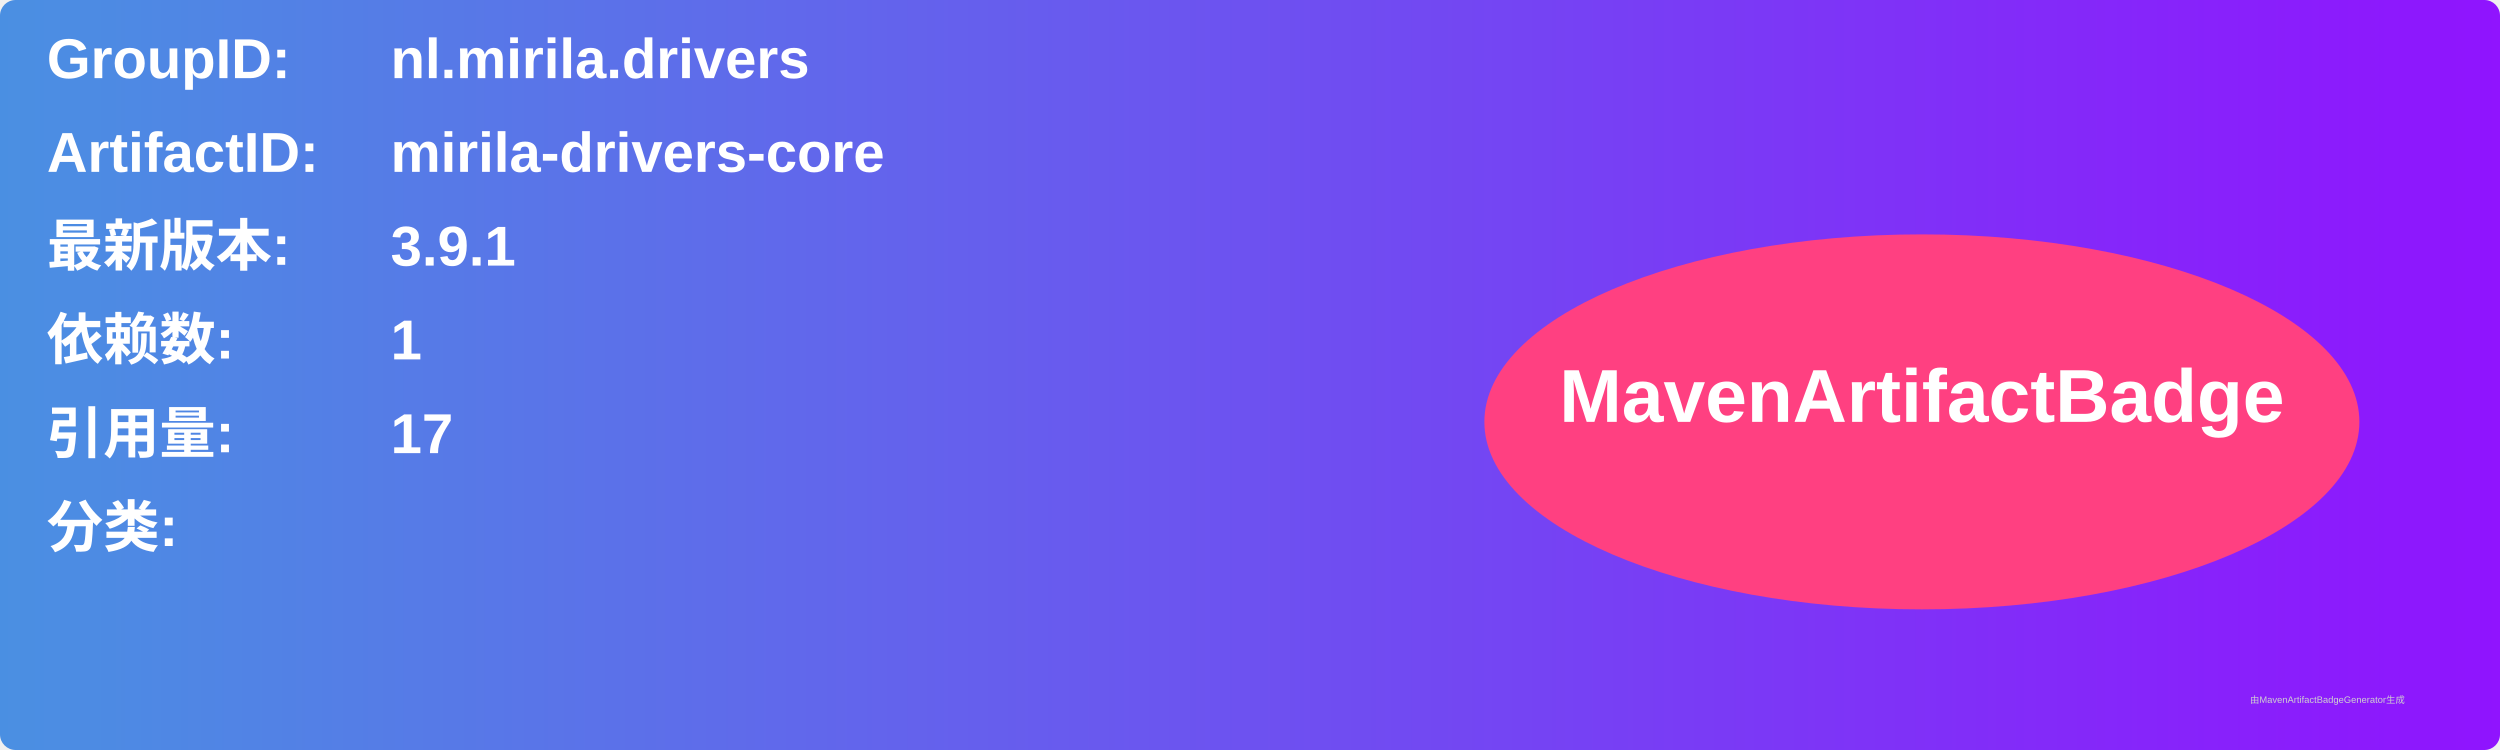
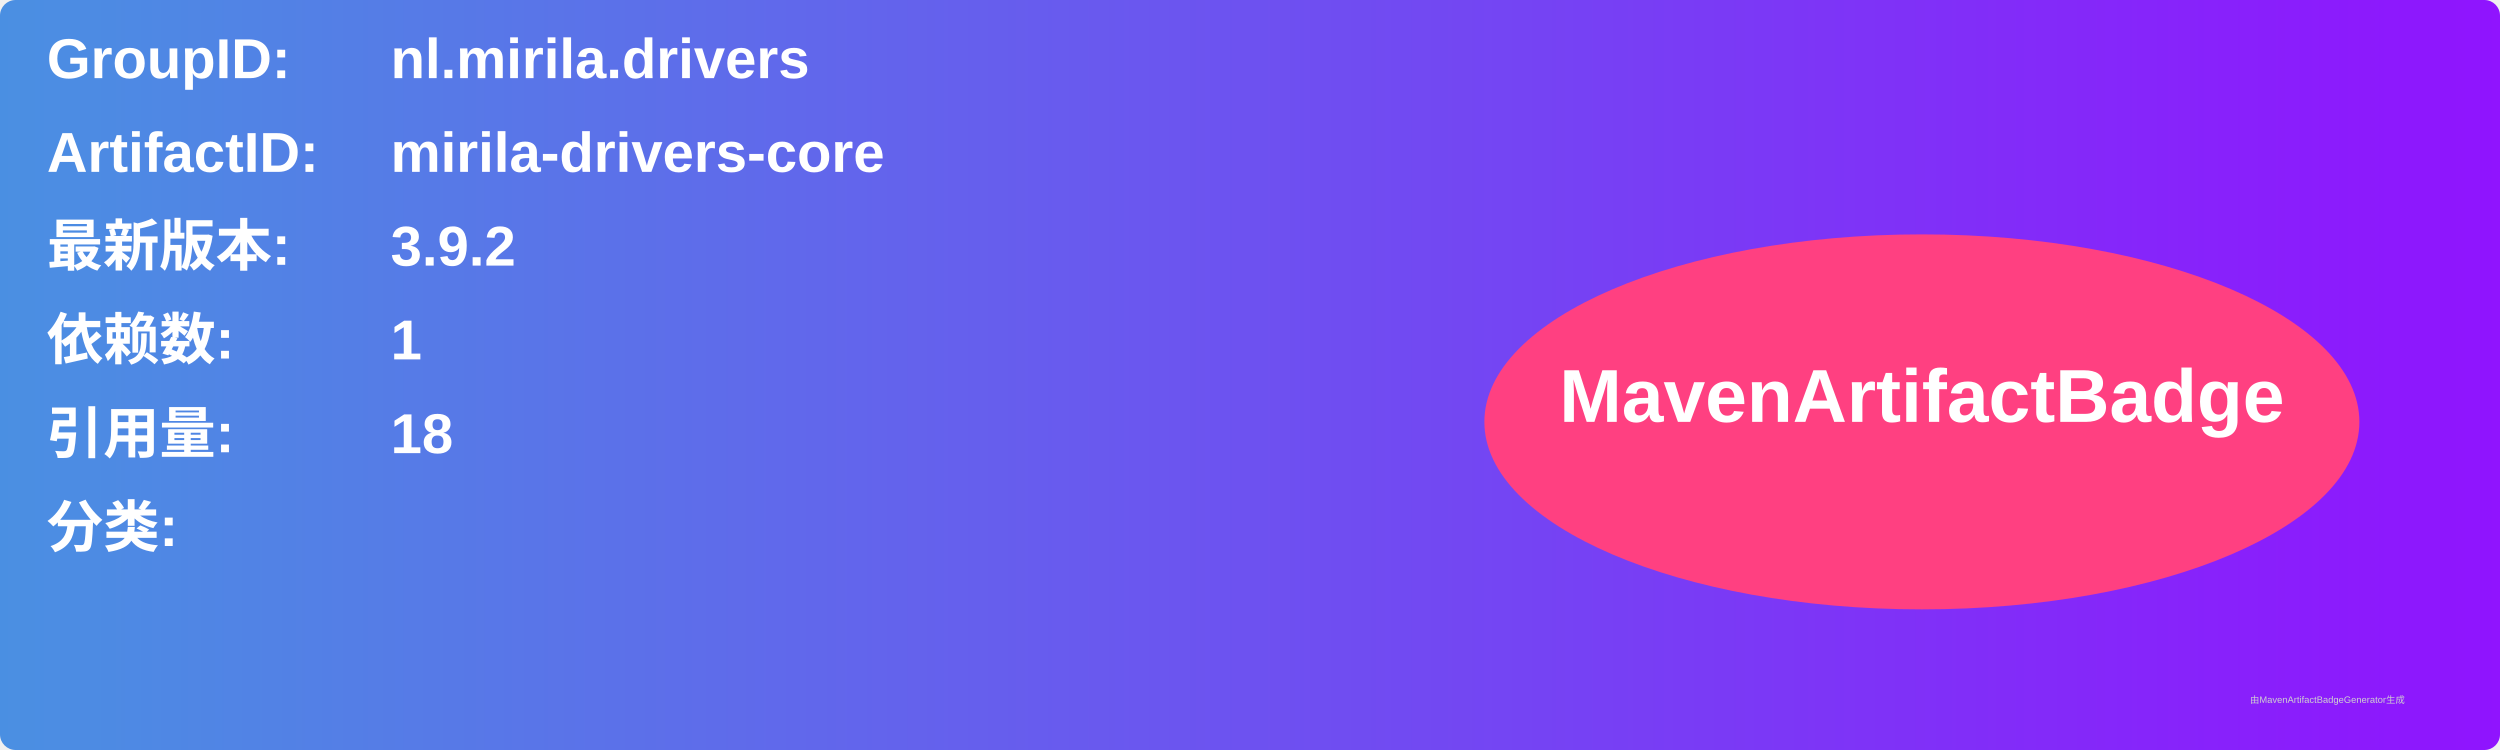
<svg xmlns="http://www.w3.org/2000/svg" width="800" height="240" viewBox="0 0 800 240">
  <linearGradient id="grad" x1="0%" y1="0%" x2="100%" y2="0%">
    <stop offset="0%" stop-color="#4a90e2" />
    <stop offset="100%" stop-color="#9013fe" />
  </linearGradient>
  <rect width="100%" height="100%" rx="5" ry="5" fill="url(#grad)" />
  <g transform="translate(15, 15)">
    <text x="0" y="10" font-family="Arial" font-size="18" fill="white" font-weight="bold" width="260">GroupID:</text>
    <text x="110" y="10" font-family="Arial" font-size="18" fill="white" font-weight="bold" width="460">nl.mirila.drivers</text>
    <text x="0" y="40" font-family="Arial" font-size="18" fill="white" font-weight="bold" width="260">ArtifactID:</text>
    <text x="110" y="40" font-family="Arial" font-size="18" fill="white" font-weight="bold" width="460">mirila-drivers-core</text>
    <text x="0" y="70" font-family="Arial" font-size="18" fill="white" font-weight="bold">最新版本:</text>
    <text x="110" y="70" font-family="Arial" font-size="18" fill="white" font-weight="bold">
-       <tspan font-weight="bold">3.9.1</tspan>
+       <tspan font-weight="bold">3.9.2</tspan>
    </text>
    <text x="0" y="100" font-family="Arial" font-size="18" fill="white" font-weight="bold">依赖数: </text>
    <text x="110" y="100" font-family="Arial" font-size="18" fill="white">
      <tspan font-weight="bold">1</tspan>
    </text>
    <text x="0" y="130" font-family="Arial" font-size="18" fill="white" font-weight="bold">引用量: </text>
    <text x="110" y="130" font-family="Arial" font-size="18" fill="white">
-       <tspan font-weight="bold">17</tspan>
+       <tspan font-weight="bold">18</tspan>
    </text>
    <text x="0" y="160" font-family="Arial" font-size="18" fill="white" font-weight="bold">分类:</text>
    <text x="10" y="190" font-family="Arial" font-size="10" fill="white">
      <tspan font-weight="bold" />
    </text>
    <ellipse cx="600" cy="120" rx="140" ry="60" fill="#ff4081" />
    <text x="600" y="120" text-anchor="middle" font-family="Arial" font-size="24" fill="white" font-weight="bold">MavenArtifactBadge</text>
  </g>
  <text x="720" y="225" font-family="Arial" font-size="3" fill="#d0d0d0">由MavenArtifactBadgeGenerator生成</text>
</svg>
